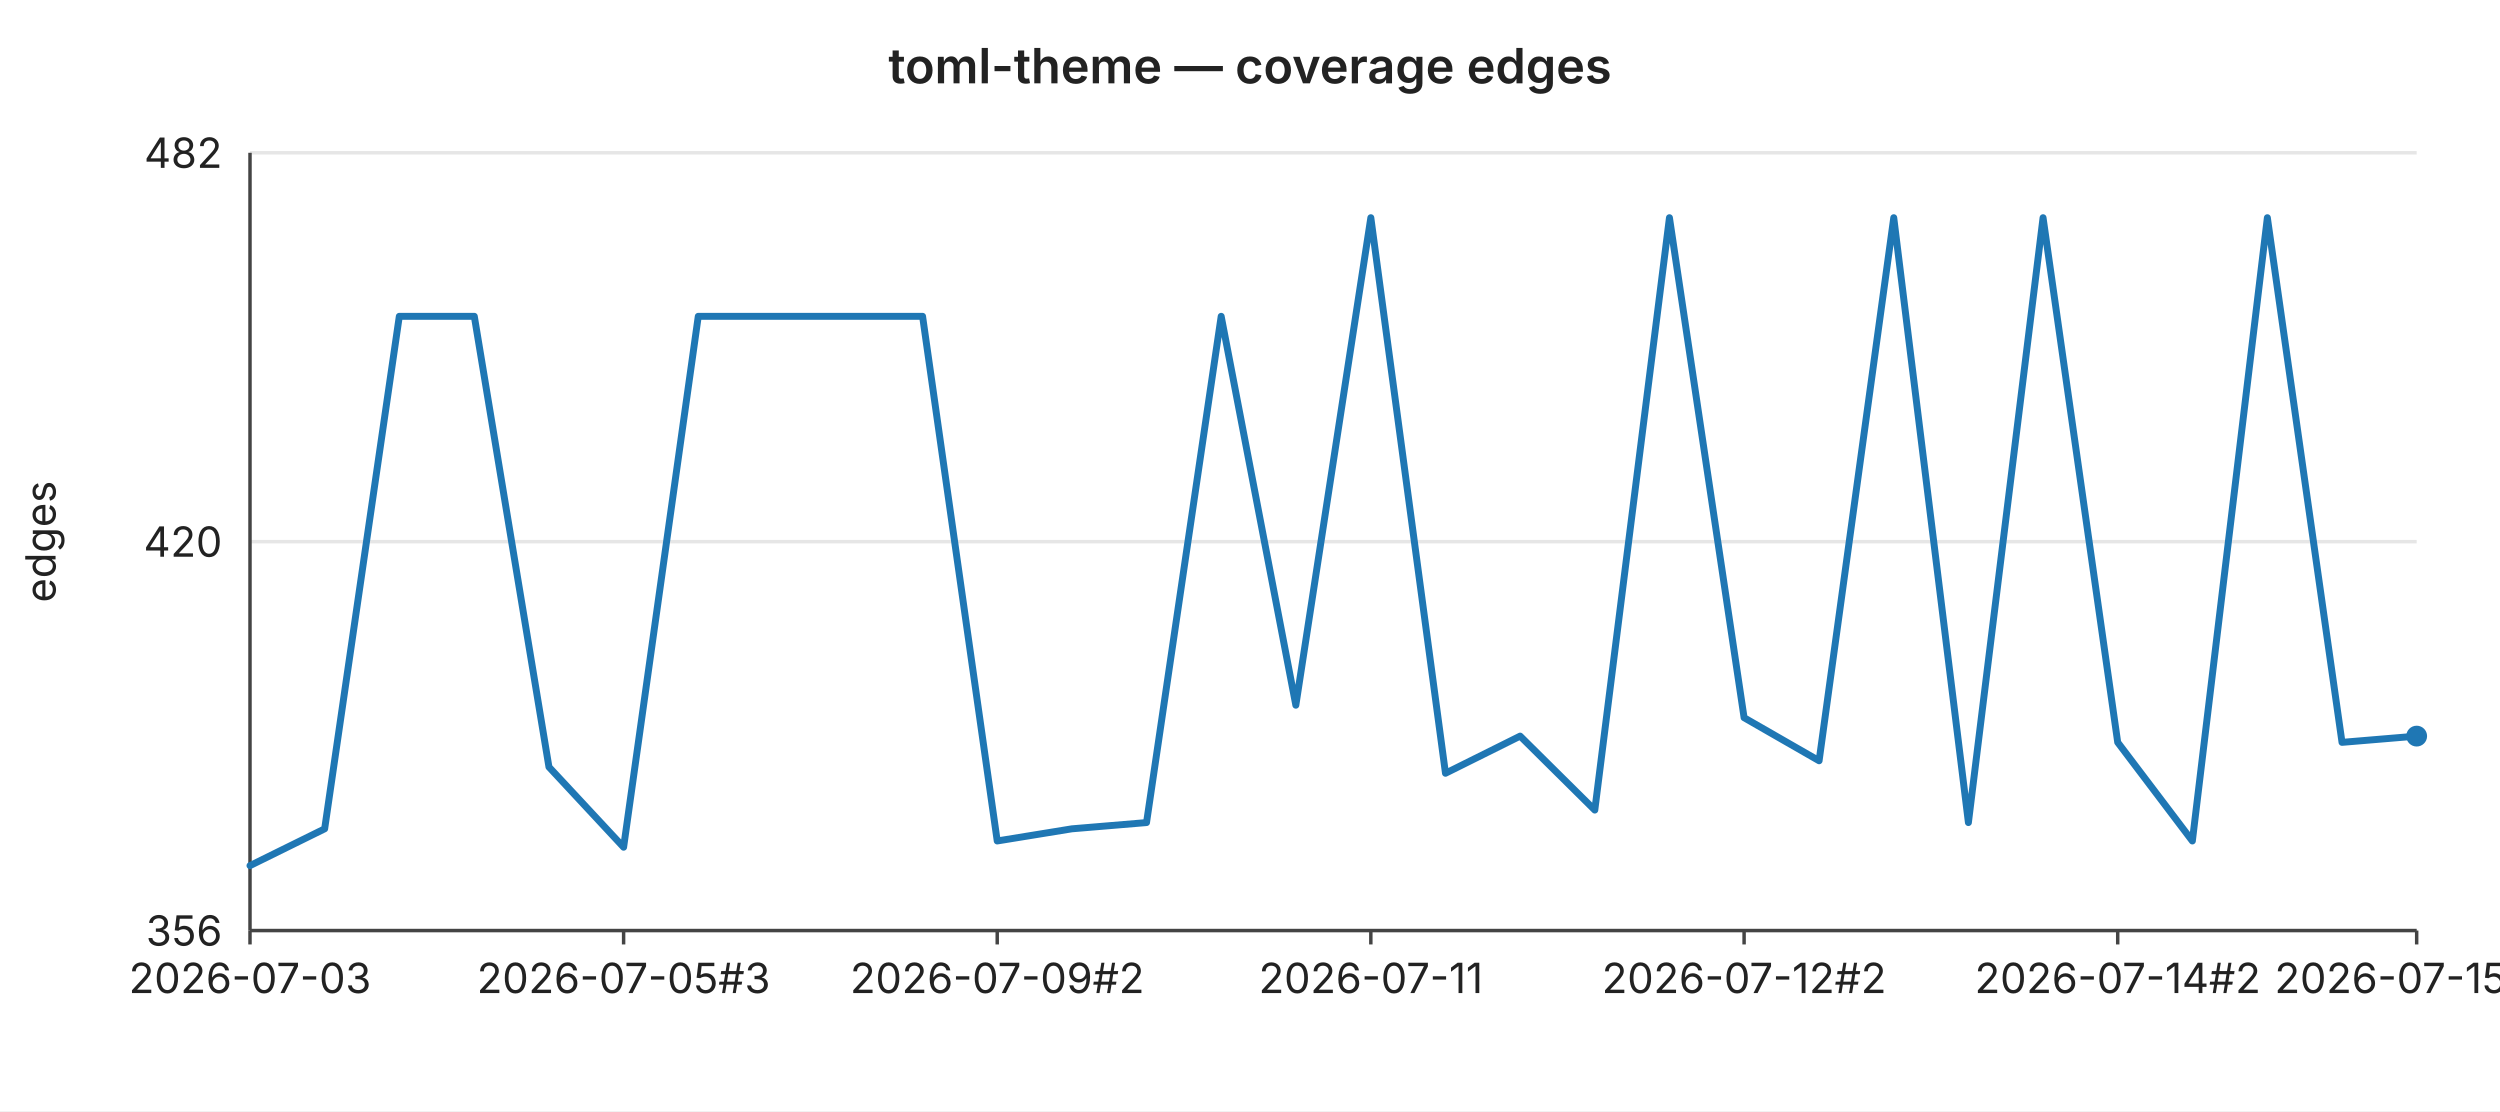
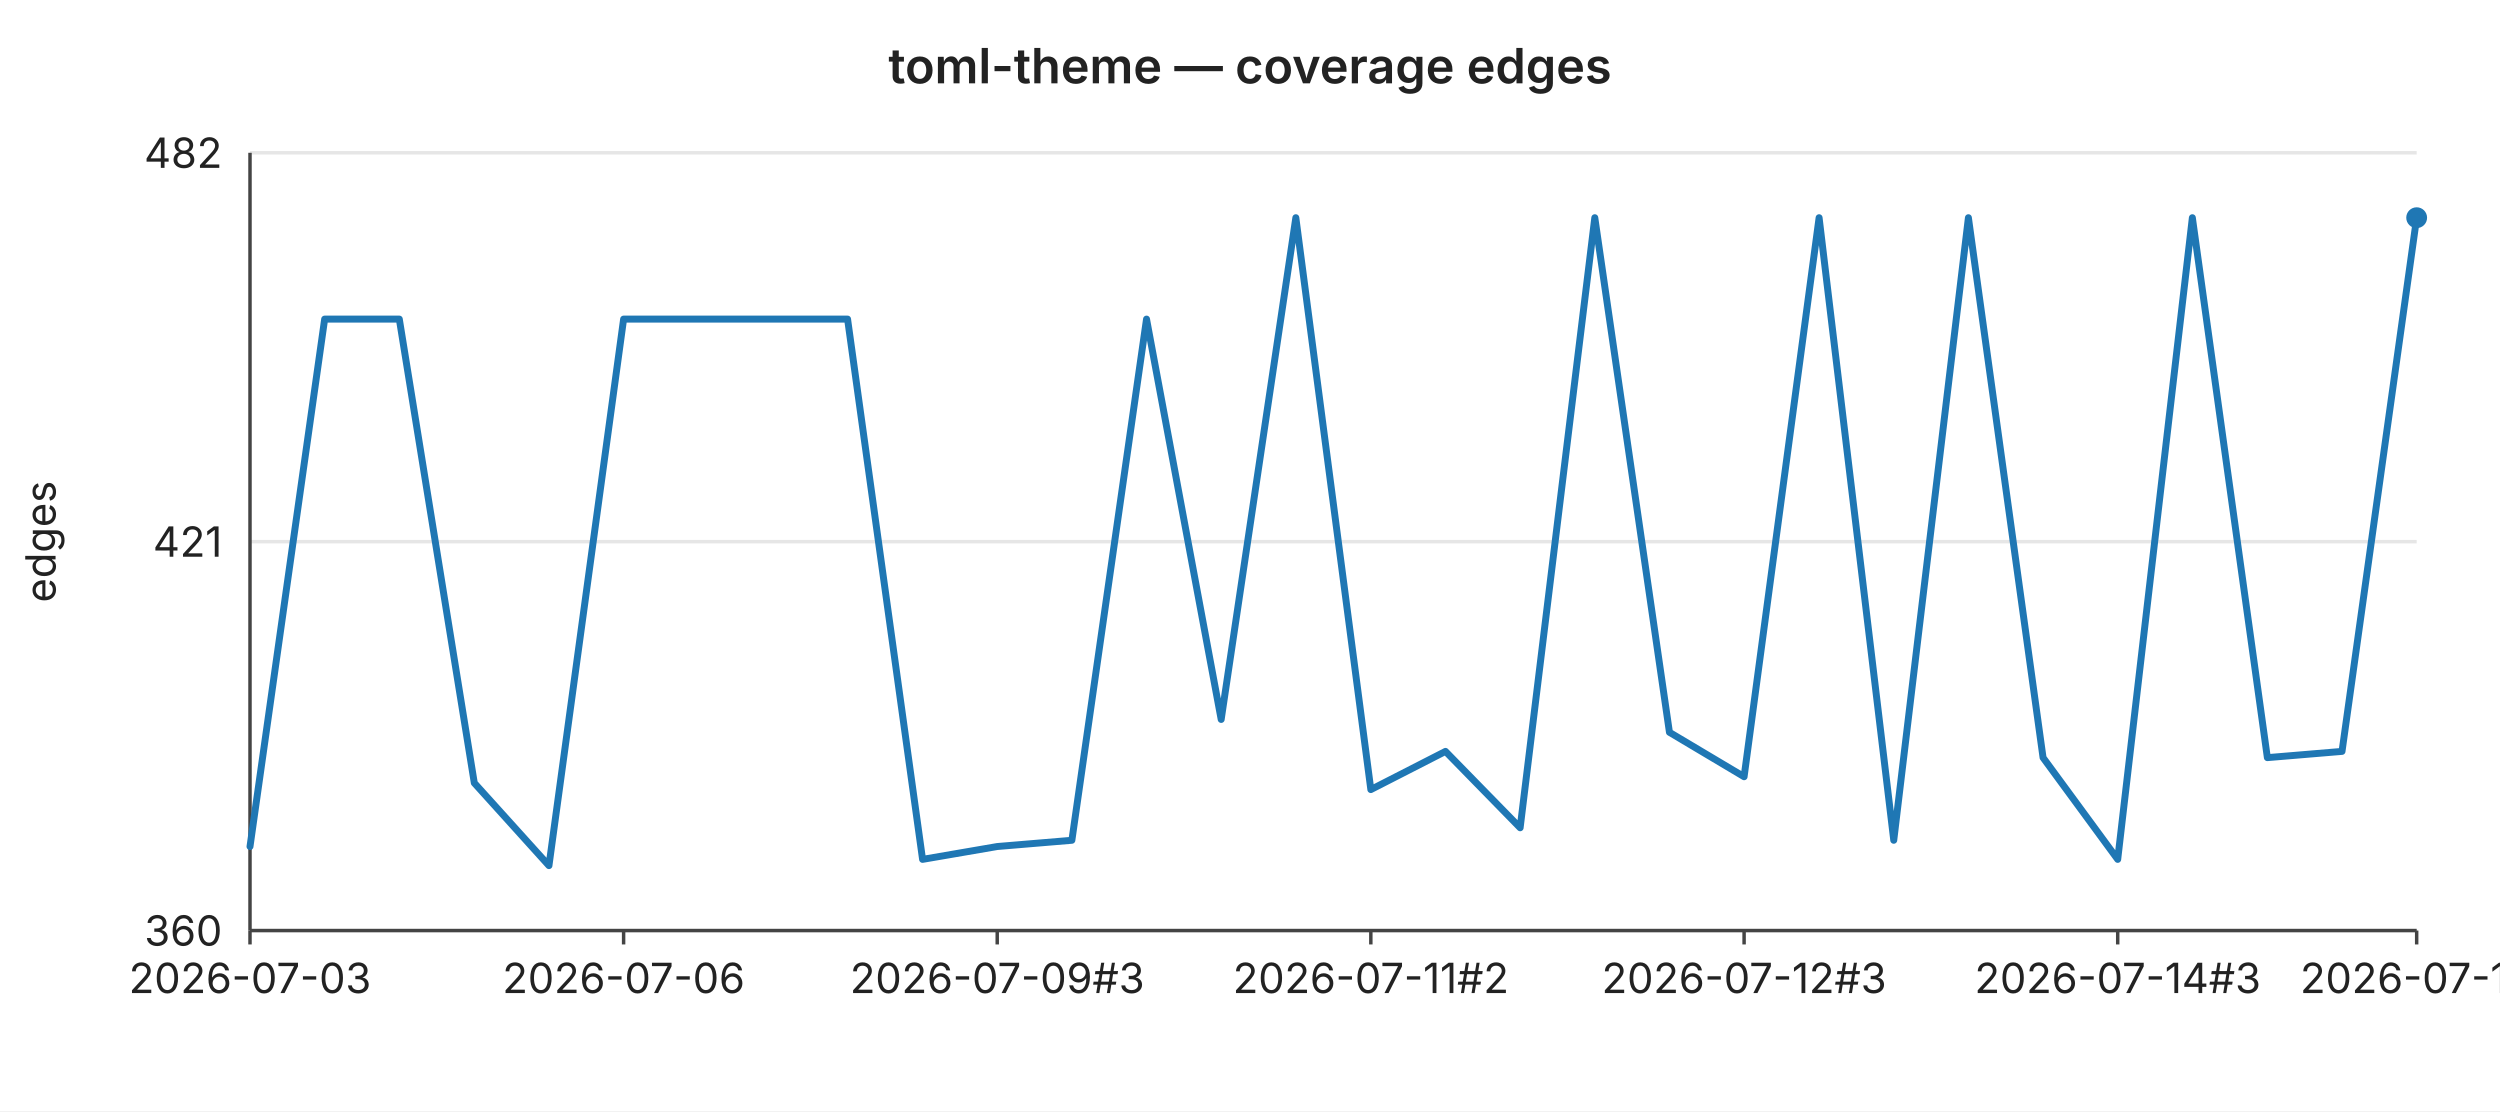
<svg xmlns="http://www.w3.org/2000/svg" width="720" height="320" viewBox="0 0 720 320" font-family="-apple-system,BlinkMacSystemFont,Segoe UI,sans-serif" font-size="12">
  <rect width="720" height="320" fill="#ffffff" />
  <text x="360" y="24" text-anchor="middle" font-size="14" font-weight="600" fill="#222">toml-theme — coverage edges</text>
  <line x1="72" y1="44.0" x2="696" y2="44.0" stroke="#e6e6e6" stroke-width="1" />
  <text x="64" y="44.0" text-anchor="end" dominant-baseline="middle" fill="#222">482</text>
  <line x1="72" y1="156.0" x2="696" y2="156.0" stroke="#e6e6e6" stroke-width="1" />
-   <text x="64" y="156.0" text-anchor="end" dominant-baseline="middle" fill="#222">420</text>
+   <text x="64" y="156.0" text-anchor="end" dominant-baseline="middle" fill="#222">421</text>
  <line x1="72" y1="268.0" x2="696" y2="268.0" stroke="#e6e6e6" stroke-width="1" />
-   <text x="64" y="268.0" text-anchor="end" dominant-baseline="middle" fill="#222">356</text>
+   <text x="64" y="268.0" text-anchor="end" dominant-baseline="middle" fill="#222">360</text>
  <text x="16" y="156" text-anchor="middle" fill="#222" transform="rotate(-90 16 156)">edges</text>
  <line x1="72" y1="44" x2="72" y2="268" stroke="#444" stroke-width="1" />
  <line x1="72" y1="268" x2="696" y2="268" stroke="#444" stroke-width="1" />
  <line x1="72.0" y1="268" x2="72.0" y2="272" stroke="#444" stroke-width="1" />
  <text x="72.0" y="286" text-anchor="middle" fill="#222">2026-07-03</text>
  <line x1="179.6" y1="268" x2="179.6" y2="272" stroke="#444" stroke-width="1" />
-   <text x="179.6" y="286" text-anchor="middle" fill="#222">2026-07-05#3</text>
+   <text x="179.6" y="286" text-anchor="middle" fill="#222">2026-07-06</text>
  <line x1="287.2" y1="268" x2="287.2" y2="272" stroke="#444" stroke-width="1" />
-   <text x="287.2" y="286" text-anchor="middle" fill="#222">2026-07-09#2</text>
+   <text x="287.2" y="286" text-anchor="middle" fill="#222">2026-07-09#3</text>
  <line x1="394.8" y1="268" x2="394.8" y2="272" stroke="#444" stroke-width="1" />
-   <text x="394.8" y="286" text-anchor="middle" fill="#222">2026-07-11</text>
+   <text x="394.8" y="286" text-anchor="middle" fill="#222">2026-07-11#2</text>
  <line x1="502.3" y1="268" x2="502.3" y2="272" stroke="#444" stroke-width="1" />
-   <text x="502.3" y="286" text-anchor="middle" fill="#222">2026-07-12#2</text>
+   <text x="502.3" y="286" text-anchor="middle" fill="#222">2026-07-12#3</text>
  <line x1="609.9" y1="268" x2="609.9" y2="272" stroke="#444" stroke-width="1" />
-   <text x="609.9" y="286" text-anchor="middle" fill="#222">2026-07-14#2</text>
+   <text x="609.9" y="286" text-anchor="middle" fill="#222">2026-07-14#3</text>
  <line x1="696.0" y1="268" x2="696.0" y2="272" stroke="#444" stroke-width="1" />
-   <text x="696.0" y="286" text-anchor="middle" fill="#222">2026-07-15#3</text>
-   <polyline fill="none" stroke="#1f77b4" stroke-width="2" stroke-linejoin="round" stroke-linecap="round" points="72.0,249.3 93.5,238.7 115.0,91.1 136.6,91.1 158.1,220.9 179.6,244.0 201.1,91.1 222.6,91.1 244.1,91.1 265.7,91.1 287.2,242.2 308.7,238.7 330.2,236.9 351.7,91.1 373.2,203.1 394.8,62.7 416.3,222.7 437.8,212.0 459.3,233.3 480.8,62.7 502.3,206.7 523.9,219.1 545.4,62.7 566.9,236.9 588.4,62.7 609.9,213.8 631.4,242.2 653.0,62.7 674.5,213.8 696.0,212.0" />
-   <circle cx="696.0" cy="212.0" r="3" fill="#1f77b4" />
+   <text x="696.0" y="286" text-anchor="middle" fill="#222">2026-07-16</text>
+   <polyline fill="none" stroke="#1f77b4" stroke-width="2" stroke-linejoin="round" stroke-linecap="round" points="72.0,243.8 93.5,91.9 115.0,91.9 136.6,225.5 158.1,249.3 179.6,91.9 201.1,91.9 222.6,91.9 244.1,91.9 265.7,247.5 287.2,243.8 308.7,242.0 330.2,91.9 351.7,207.2 373.2,62.7 394.8,227.4 416.3,216.4 437.8,238.4 459.3,62.7 480.8,210.9 502.3,223.7 523.9,62.7 545.4,242.0 566.9,62.7 588.4,218.2 609.9,247.5 631.4,62.7 653.0,218.2 674.5,216.4 696.0,62.7" />
+   <circle cx="696.0" cy="62.7" r="3" fill="#1f77b4" />
</svg>
